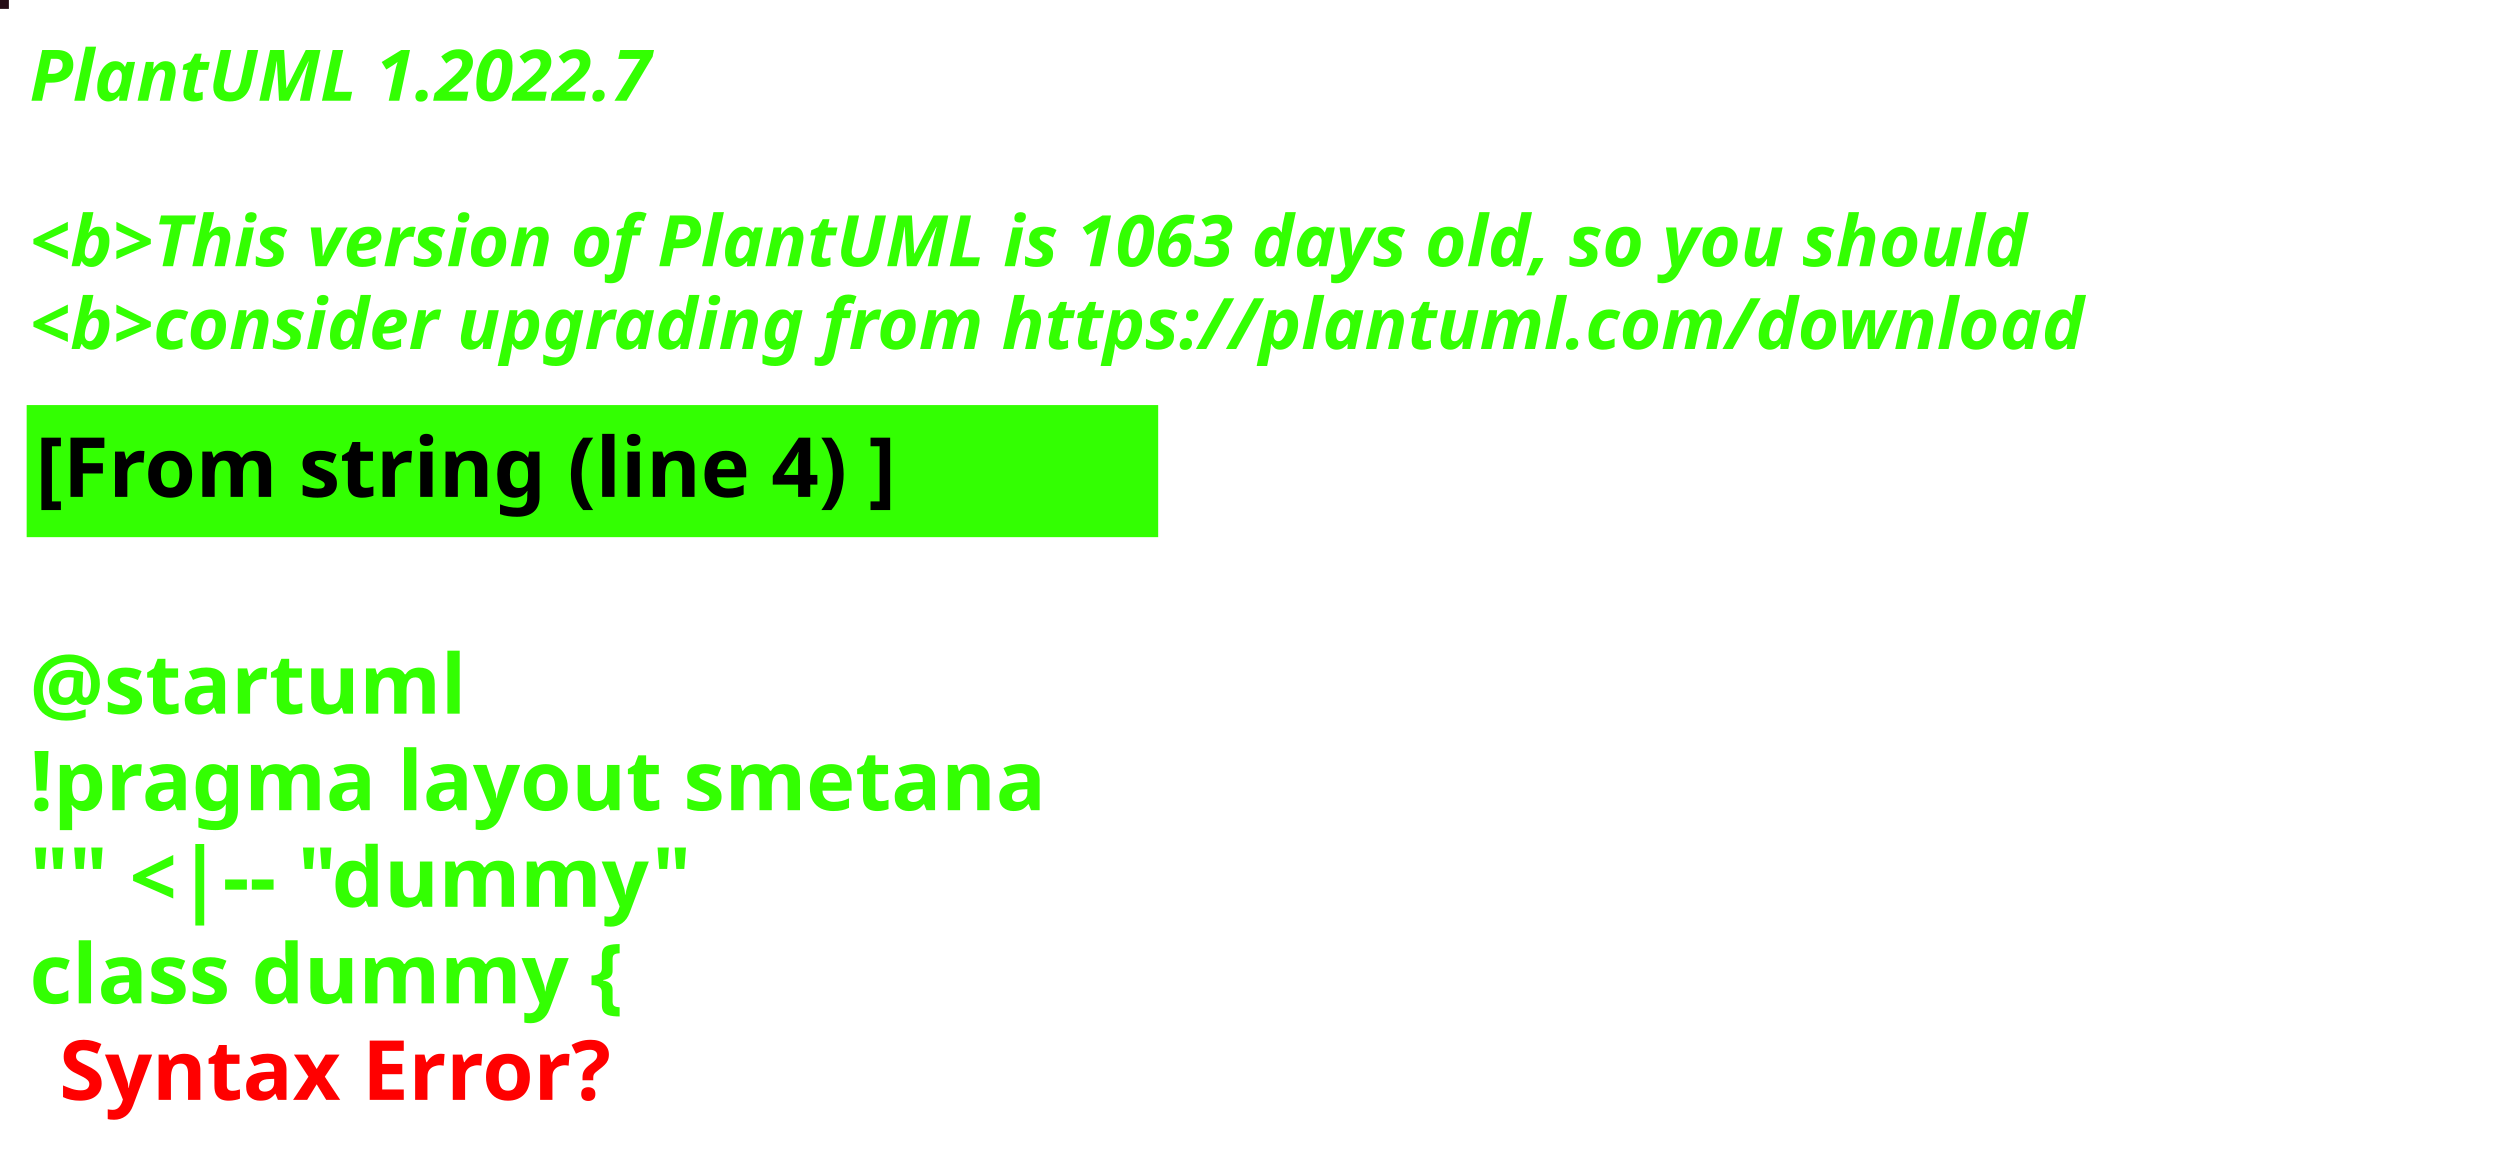
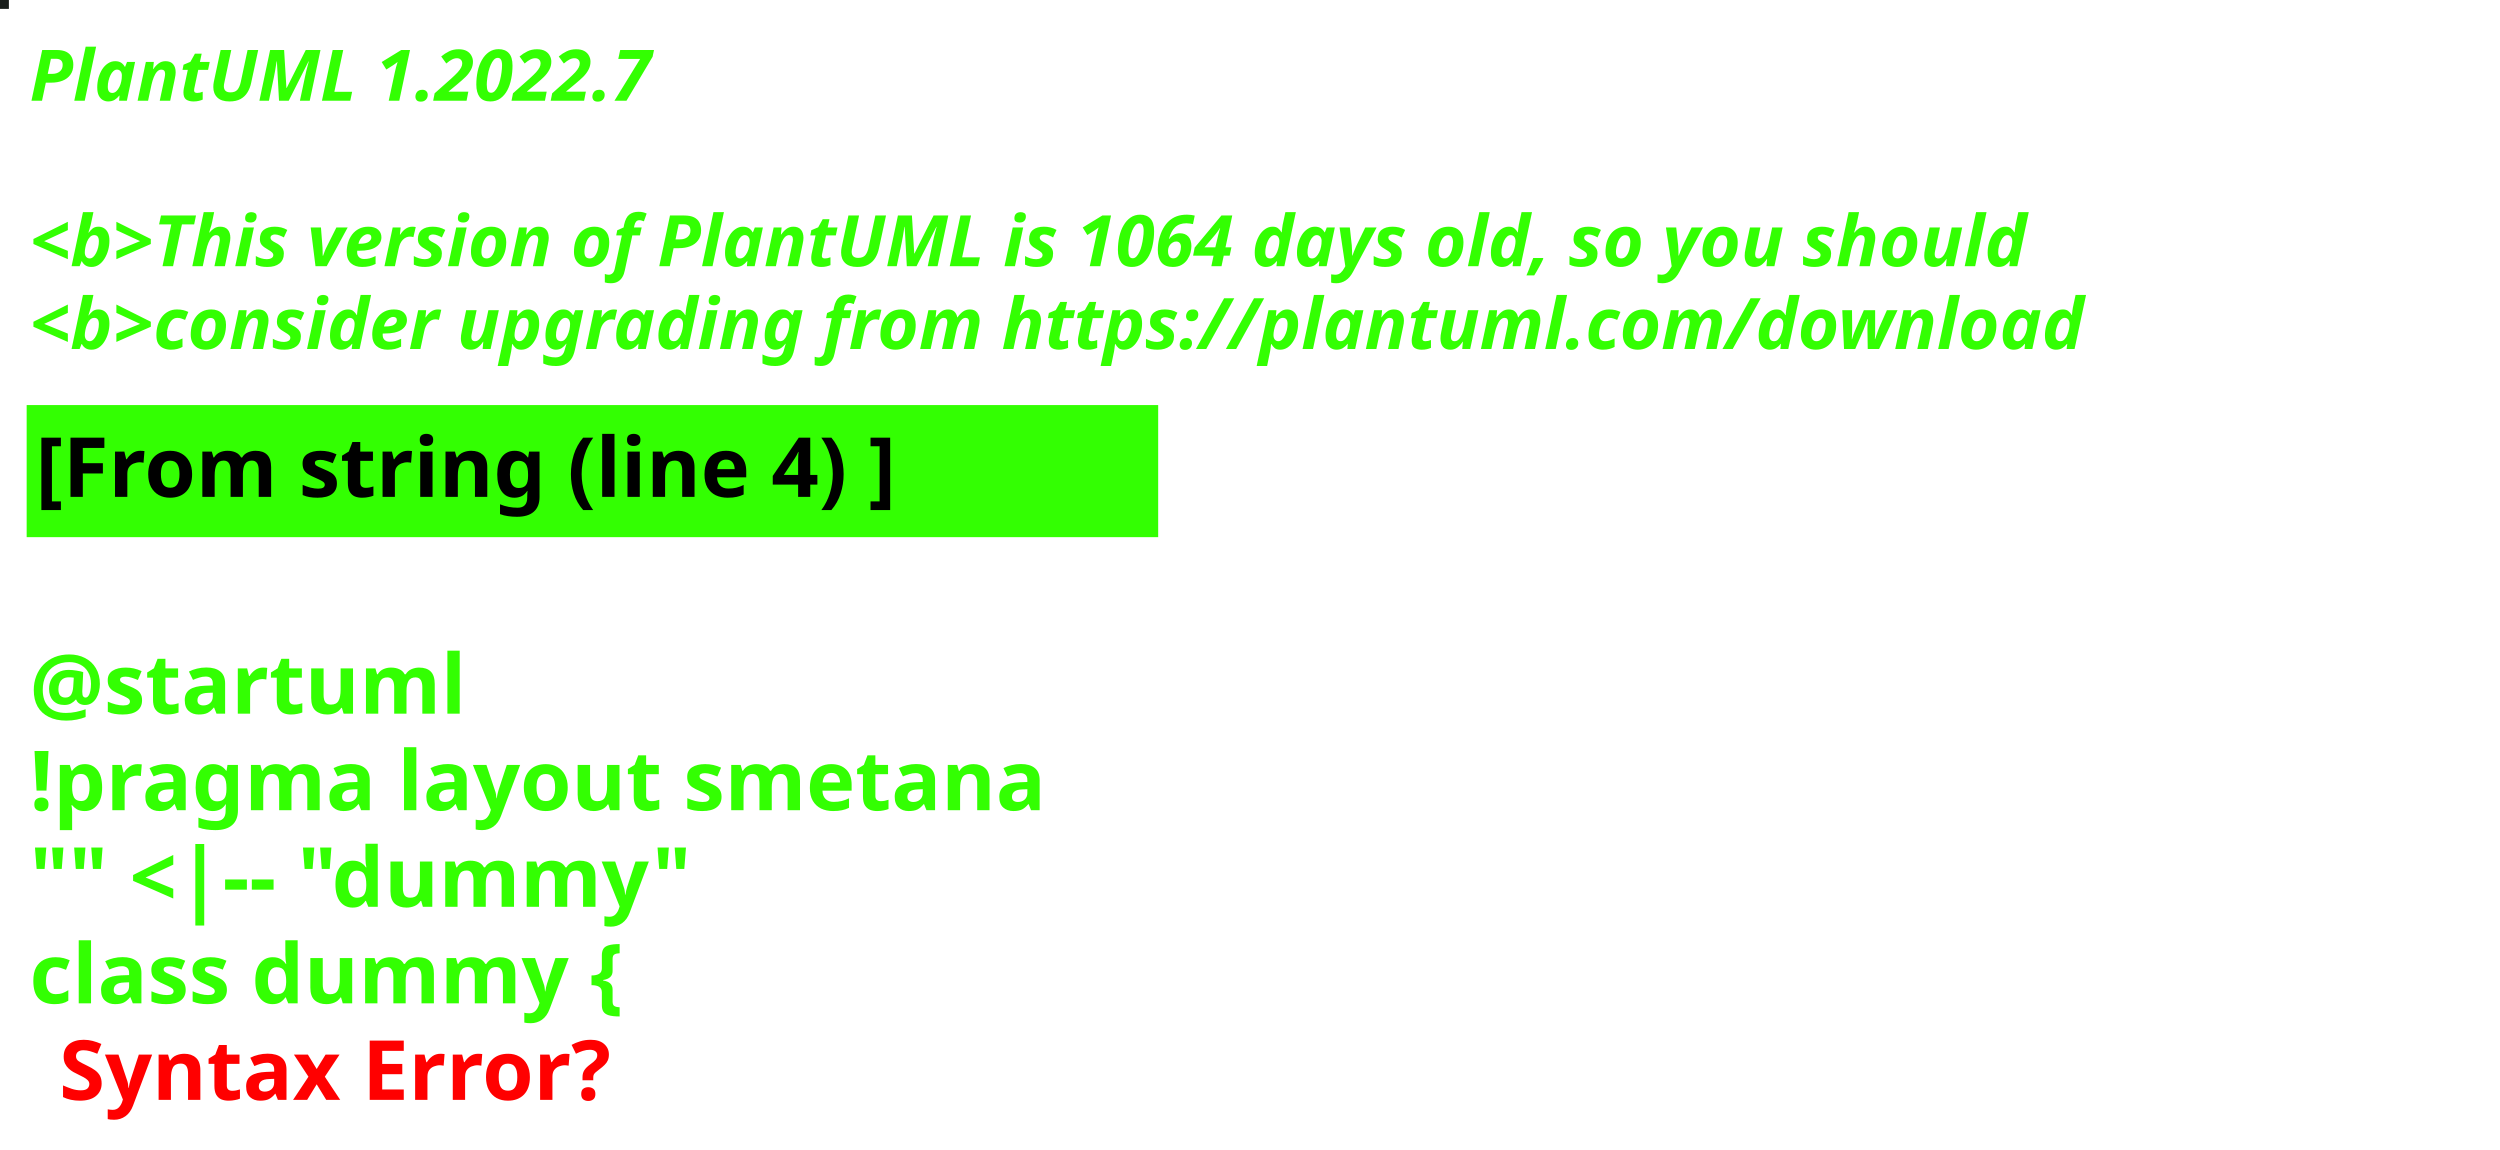
<svg xmlns="http://www.w3.org/2000/svg" contentStyleType="text/css" height="194px" preserveAspectRatio="none" style="width:422px;height:194px;background:#000000;" version="1.1" viewBox="0 0 422 194" width="422px" zoomAndPan="magnify">
  <defs />
  <g>
-     <rect fill="#250C16" height="1" style="stroke:#250C16;stroke-width:1.0;" width="1" x="0" y="0" />
+     <rect fill="#191E1B" height="1" style="stroke:#191E1B;stroke-width:1.0;" width="1" x="0" y="0" />
    <text fill="#33FF02" font-family="sans-serif" font-size="12" font-style="italic" font-weight="bold" lengthAdjust="spacing" textLength="127" x="5" y="17">PlantUML 1.2022.7</text>
    <text fill="#33FF02" font-family="sans-serif" font-size="12" font-style="italic" font-weight="bold" lengthAdjust="spacing" textLength="4" x="5" y="30.969"> </text>
-     <text fill="#33FF02" font-family="sans-serif" font-size="12" font-style="italic" font-weight="bold" lengthAdjust="spacing" textLength="407" x="5" y="44.938">&lt;b&gt;This version of PlantUML is 1063 days old, so you should</text>
+     <text fill="#33FF02" font-family="sans-serif" font-size="12" font-style="italic" font-weight="bold" lengthAdjust="spacing" textLength="407" x="5" y="44.938">&lt;b&gt;This version of PlantUML is 1064 days old, so you should</text>
    <text fill="#33FF02" font-family="sans-serif" font-size="12" font-style="italic" font-weight="bold" lengthAdjust="spacing" textLength="408" x="5" y="58.906">&lt;b&gt;consider upgrading from https://plantuml.com/download</text>
    <rect fill="#33FF02" height="21.297" style="stroke:#33FF02;stroke-width:1.0;" width="190" x="5" y="68.875" />
    <text fill="#000000" font-family="sans-serif" font-size="14" font-weight="bold" lengthAdjust="spacing" textLength="168" x="6" y="83.875">[From string (line 4) ]</text>
    <text fill="#33FF02" font-family="sans-serif" font-size="14" font-weight="bold" lengthAdjust="spacing" textLength="5" x="5" y="104.172"> </text>
    <text fill="#33FF02" font-family="sans-serif" font-size="14" font-weight="bold" lengthAdjust="spacing" textLength="79" x="5" y="120.469">@startuml</text>
    <text fill="#33FF02" font-family="sans-serif" font-size="14" font-weight="bold" lengthAdjust="spacing" textLength="190" x="5" y="136.766">!pragma layout smetana</text>
    <text fill="#33FF02" font-family="sans-serif" font-size="14" font-weight="bold" lengthAdjust="spacing" textLength="124" x="5" y="153.062">"" &lt;|-- "dummy"</text>
    <text fill="#33FF02" font-family="sans-serif" font-size="14" font-weight="bold" lengthAdjust="spacing" text-decoration="wavy underline" textLength="117" x="5" y="169.359">class dummy {</text>
    <text fill="#FF0000" font-family="sans-serif" font-size="14" font-weight="bold" lengthAdjust="spacing" textLength="106" x="10" y="185.656">Syntax Error?</text>
  </g>
</svg>
